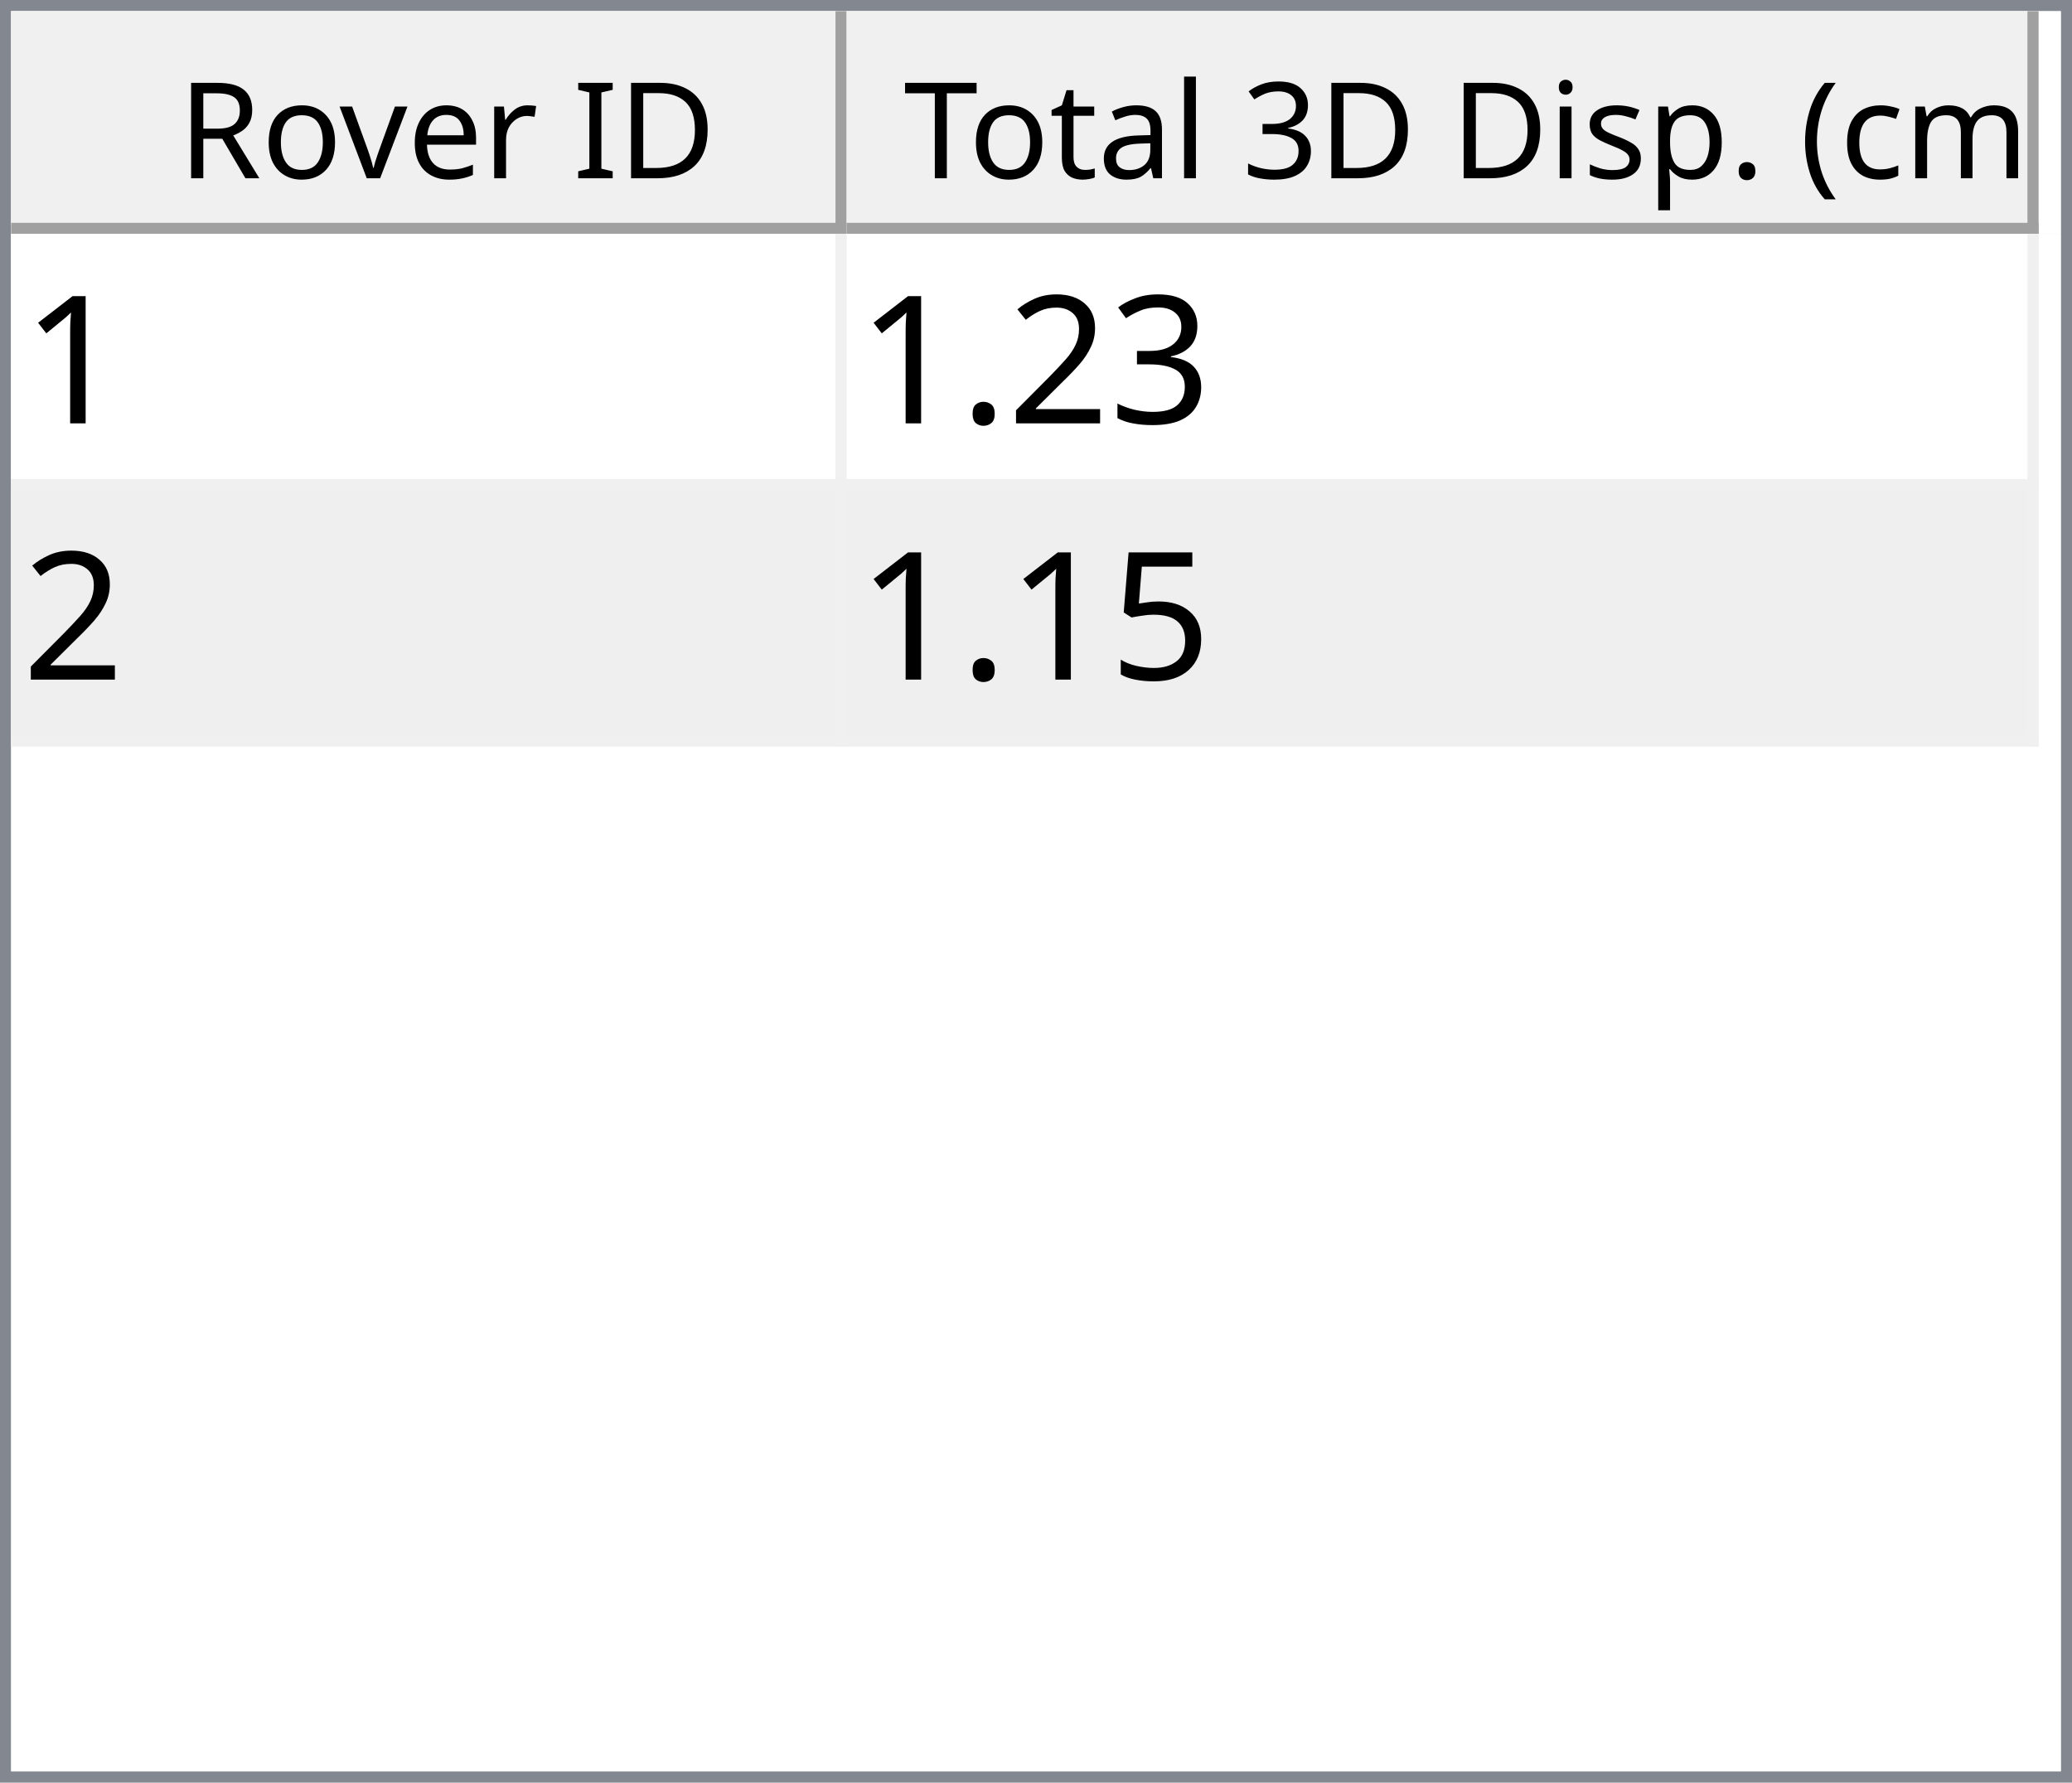
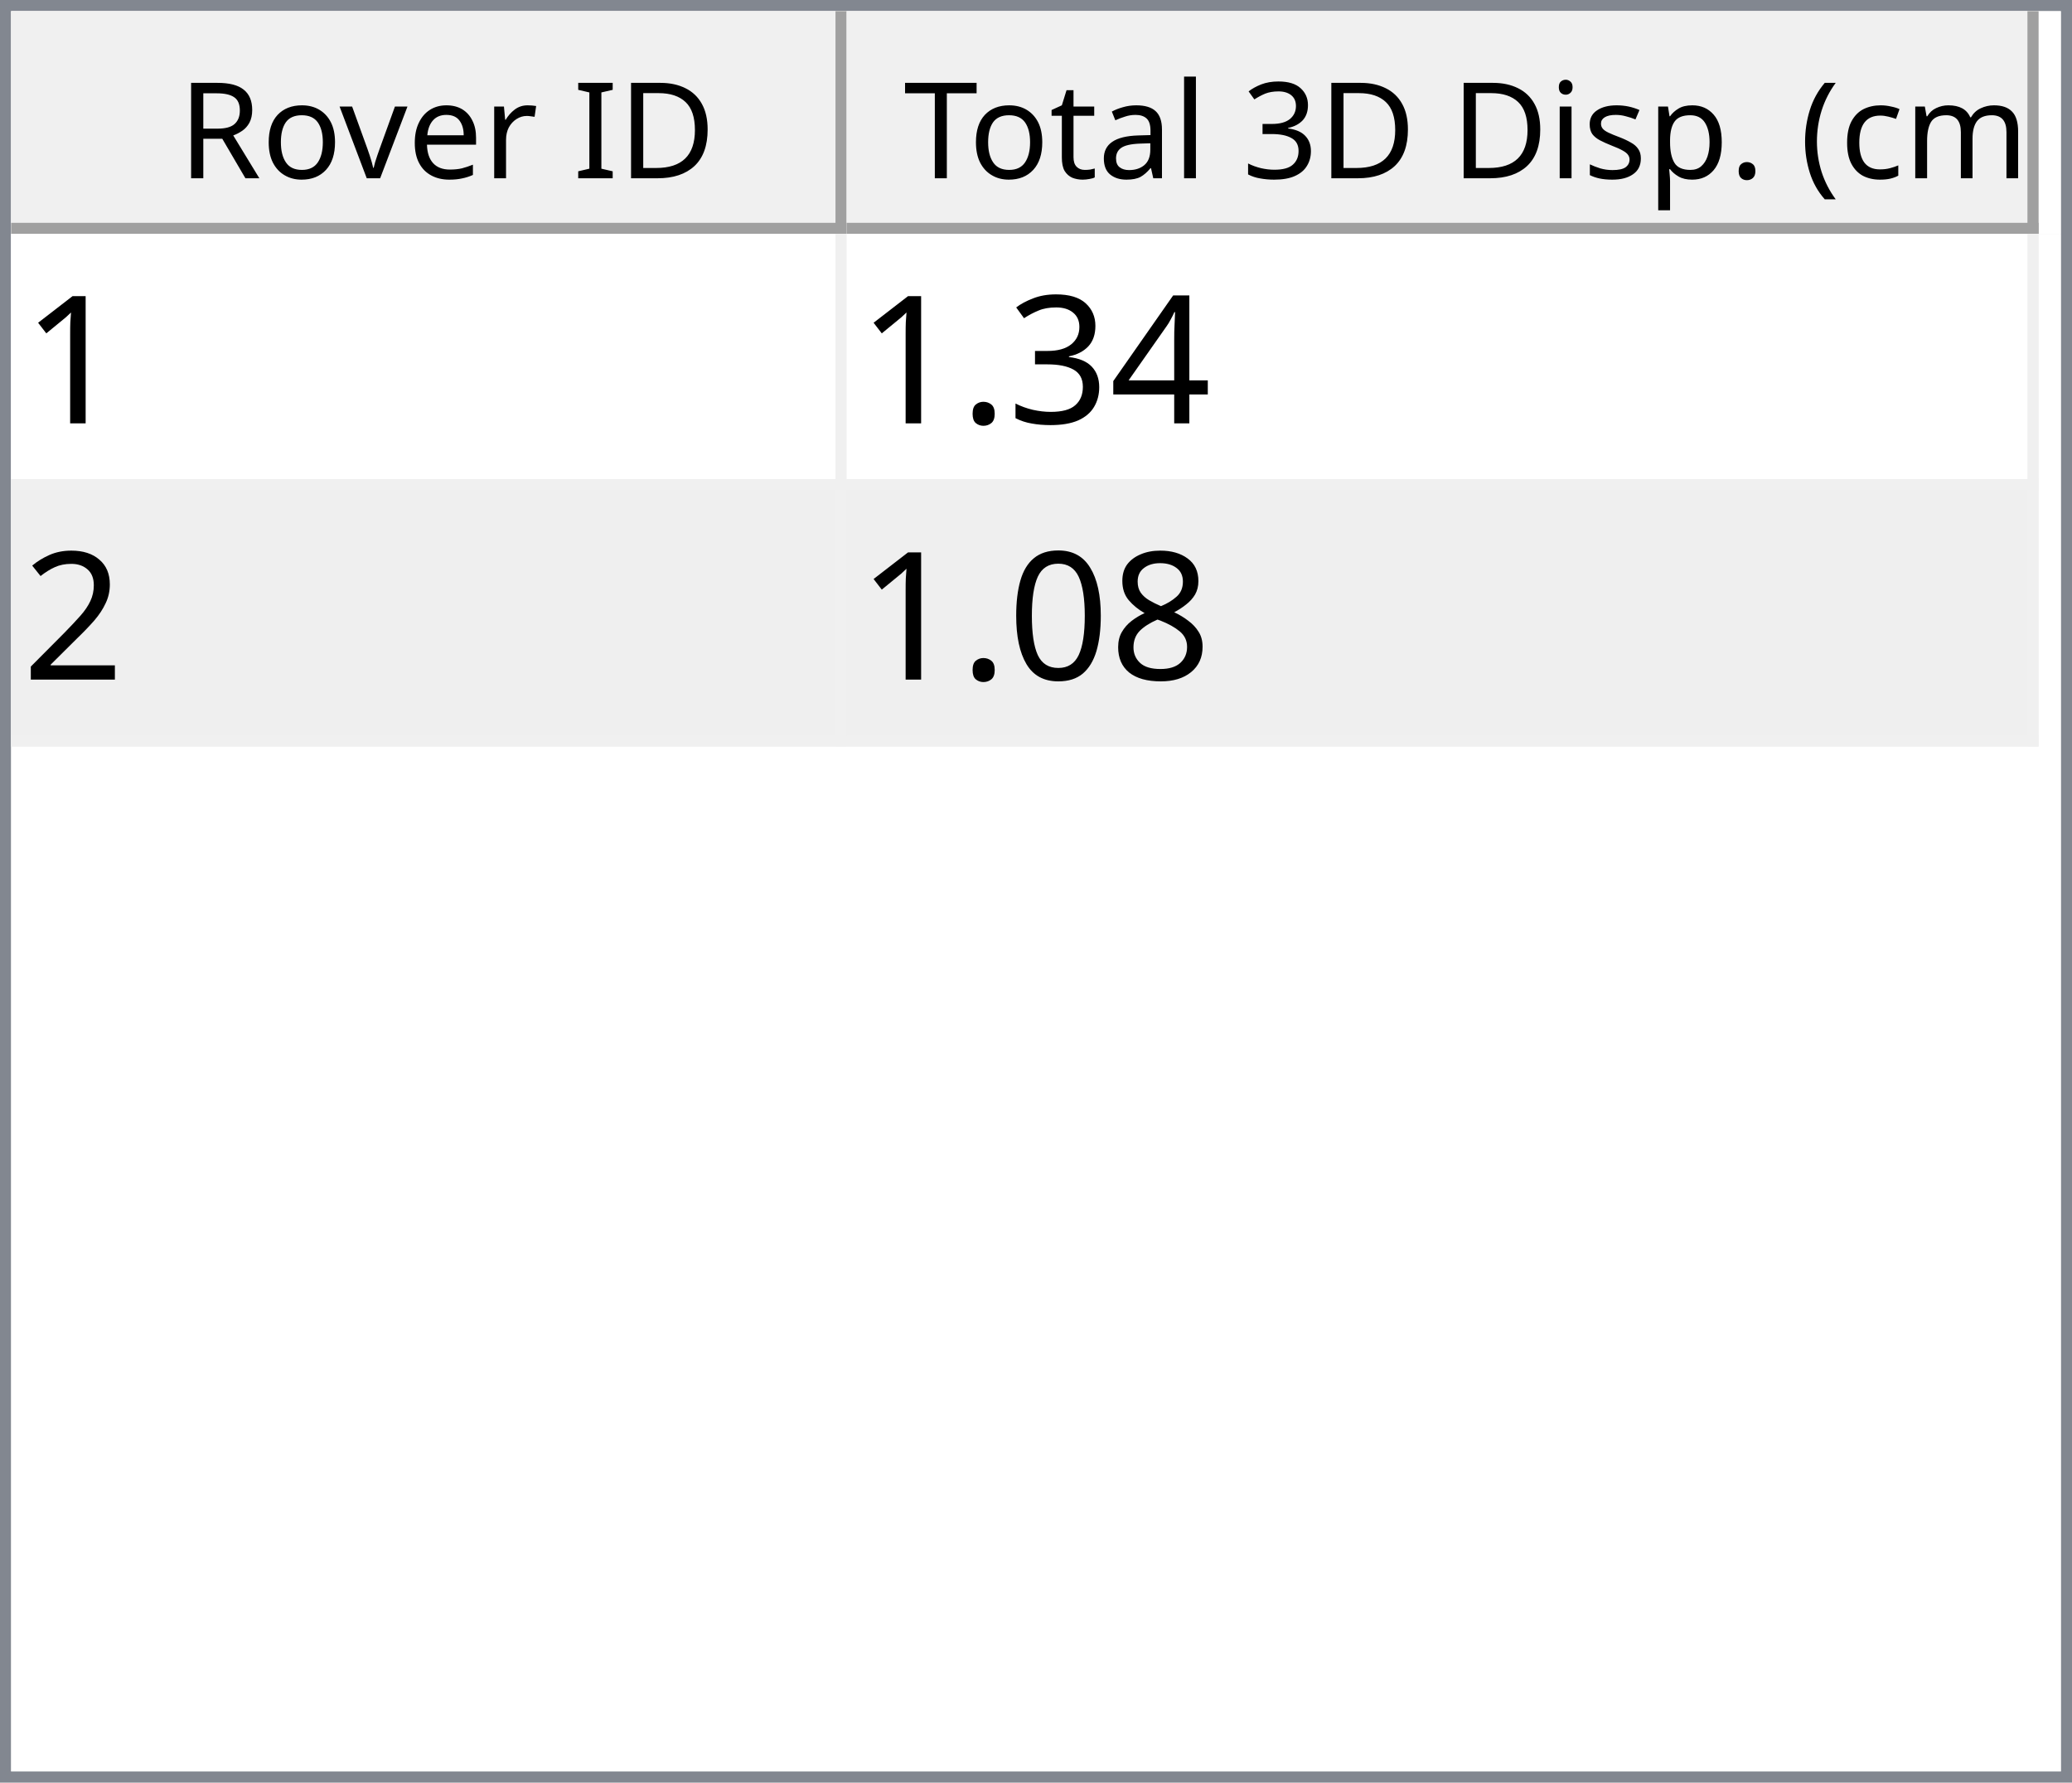
<svg xmlns="http://www.w3.org/2000/svg" style="fill-opacity:1; color-rendering:auto; color-interpolation:auto; text-rendering:auto; stroke:black; stroke-linecap:square; stroke-miterlimit:10; shape-rendering:auto; stroke-opacity:1; fill:black; stroke-dasharray:none; font-weight:normal; stroke-width:1; font-family:'Dialog'; font-style:normal; stroke-linejoin:miter; font-size:12px; stroke-dashoffset:0; image-rendering:auto;" width="186" height="160">
  <defs id="genericDefs" />
  <g>
    <defs id="defs1">
      <clipPath clipPathUnits="userSpaceOnUse" id="clipPath1">
        <path d="M0 0 L186 0 L186 160 L0 160 L0 0 Z" />
      </clipPath>
      <clipPath clipPathUnits="userSpaceOnUse" id="clipPath2">
        <path d="M0 0 L0 160 L186 160 L186 0 Z" />
      </clipPath>
      <clipPath clipPathUnits="userSpaceOnUse" id="clipPath3">
        <path d="M0 0 L0 20 L184 20 L184 0 Z" />
      </clipPath>
      <clipPath clipPathUnits="userSpaceOnUse" id="clipPath4">
        <path d="M0 0 L0 20 L75 20 L75 0 Z" />
      </clipPath>
      <clipPath clipPathUnits="userSpaceOnUse" id="clipPath5">
        <path d="M1 1 L1 19 L74 19 L74 1 Z" />
      </clipPath>
      <clipPath clipPathUnits="userSpaceOnUse" id="clipPath6">
        <path d="M0 0 L0 18 L73 18 L73 0 Z" />
      </clipPath>
      <clipPath clipPathUnits="userSpaceOnUse" id="clipPath7">
        <path d="M-0.5 -0.5 L-0.5 19.5 L74.5 19.5 L74.5 -0.5 Z" />
      </clipPath>
      <clipPath clipPathUnits="userSpaceOnUse" id="clipPath8">
        <path d="M0 0 L0 20 L107 20 L107 0 Z" />
      </clipPath>
      <clipPath clipPathUnits="userSpaceOnUse" id="clipPath9">
        <path d="M1 1 L1 19 L106 19 L106 1 Z" />
      </clipPath>
      <clipPath clipPathUnits="userSpaceOnUse" id="clipPath10">
        <path d="M0 0 L0 18 L105 18 L105 0 Z" />
      </clipPath>
      <clipPath clipPathUnits="userSpaceOnUse" id="clipPath11">
        <path d="M-0.5 -0.5 L-0.5 19.5 L106.5 19.5 L106.5 -0.5 Z" />
      </clipPath>
      <clipPath clipPathUnits="userSpaceOnUse" id="clipPath12">
        <path d="M0 0 L0 138 L184 138 L184 0 Z" />
      </clipPath>
      <clipPath clipPathUnits="userSpaceOnUse" id="clipPath13">
        <path d="M0 0 L0 46 L182 46 L182 0 Z" />
      </clipPath>
      <clipPath clipPathUnits="userSpaceOnUse" id="clipPath14">
        <path d="M-0.5 -0.5 L-0.5 45.5 L181.5 45.5 L181.5 -0.5 Z" />
      </clipPath>
      <clipPath clipPathUnits="userSpaceOnUse" id="clipPath15">
        <path d="M0 0 L0 22 L74 22 L74 0 Z" />
      </clipPath>
      <clipPath clipPathUnits="userSpaceOnUse" id="clipPath16">
        <path d="M0 0 L0 22 L106 22 L106 0 Z" />
      </clipPath>
      <font horiz-adv-x="64.551" id="font1">
        <font-face ascent="107.91" descent="25.098" units-per-em="100" style="font-style:normal; font-family:Segoe UI; font-weight:normal;" />
        <missing-glyph horiz-adv-x="64.551" d="M8.109 0 L8.109 68.266 L56.453 68.266 L56.453 0 L8.109 0 ZM15.328 7.234 L49.219 7.234 L49.219 61.031 L15.328 61.031 L15.328 7.234 Z" />
        <glyph unicode="D" horiz-adv-x="70.117" d="M9.188 0 L9.188 70.016 L28.516 70.016 Q65.531 70.016 65.531 35.891 Q65.531 19.672 55.25 9.836 Q44.969 0 27.734 0 L9.188 0 ZM17.391 62.594 L17.391 7.422 L27.828 7.422 Q41.609 7.422 49.273 14.797 Q56.938 22.172 56.938 35.688 Q56.938 62.594 28.328 62.594 L17.391 62.594 Z" />
        <glyph unicode="I" horiz-adv-x="26.611" d="M17.391 0 L9.188 0 L9.188 70.016 L17.391 70.016 L17.391 0 Z" />
        <glyph unicode=" " horiz-adv-x="27.393" d="" />
        <glyph unicode="r" horiz-adv-x="34.766" d="M34.188 41.891 Q32.078 43.5 28.125 43.5 Q23 43.5 19.555 38.672 Q16.109 33.844 16.109 25.484 L16.109 0 L8.109 0 L8.109 50 L16.109 50 L16.109 39.703 L16.312 39.703 Q18.016 44.969 21.531 47.922 Q25.047 50.875 29.391 50.875 Q32.516 50.875 34.188 50.203 L34.188 41.891 Z" />
        <glyph unicode="e" horiz-adv-x="52.295" d="M48.297 23 L12.984 23 Q13.188 14.656 17.484 10.109 Q21.781 5.562 29.297 5.562 Q37.75 5.562 44.828 11.141 L44.828 3.609 Q38.234 -1.172 27.391 -1.172 Q16.797 -1.172 10.742 5.641 Q4.688 12.453 4.688 24.812 Q4.688 36.469 11.305 43.82 Q17.922 51.172 27.734 51.172 Q37.547 51.172 42.922 44.828 Q48.297 38.484 48.297 27.203 L48.297 23 ZM40.094 29.781 Q40.047 36.719 36.75 40.578 Q33.453 44.438 27.594 44.438 Q21.922 44.438 17.969 40.383 Q14.016 36.328 13.094 29.781 L40.094 29.781 Z" />
        <glyph unicode="v" horiz-adv-x="47.9" d="M47.406 50 L27.484 0 L19.625 0 L0.688 50 L9.469 50 L22.172 13.672 Q23.578 9.672 23.922 6.688 L24.125 6.688 Q24.609 10.453 25.688 13.484 L38.969 50 L47.406 50 Z" />
        <glyph unicode="o" horiz-adv-x="58.594" d="M29 -1.172 Q17.922 -1.172 11.305 5.836 Q4.688 12.844 4.688 24.422 Q4.688 37.016 11.57 44.094 Q18.453 51.172 30.172 51.172 Q41.359 51.172 47.633 44.289 Q53.906 37.406 53.906 25.203 Q53.906 13.234 47.141 6.031 Q40.375 -1.172 29 -1.172 ZM29.594 44.438 Q21.875 44.438 17.383 39.188 Q12.891 33.938 12.891 24.703 Q12.891 15.828 17.43 10.695 Q21.969 5.562 29.594 5.562 Q37.359 5.562 41.531 10.594 Q45.703 15.625 45.703 24.906 Q45.703 34.281 41.531 39.359 Q37.359 44.438 29.594 44.438 Z" />
        <glyph unicode="R" horiz-adv-x="59.814" d="M59.375 0 L49.609 0 L37.891 19.625 Q36.281 22.359 34.766 24.289 Q33.25 26.219 31.664 27.438 Q30.078 28.656 28.25 29.219 Q26.422 29.781 24.125 29.781 L17.391 29.781 L17.391 0 L9.188 0 L9.188 70.016 L30.078 70.016 Q34.672 70.016 38.555 68.867 Q42.438 67.719 45.289 65.375 Q48.141 63.031 49.758 59.547 Q51.375 56.062 51.375 51.375 Q51.375 47.703 50.273 44.656 Q49.172 41.609 47.148 39.211 Q45.125 36.812 42.266 35.133 Q39.406 33.453 35.844 32.516 L35.844 32.328 Q37.594 31.547 38.891 30.547 Q40.188 29.547 41.359 28.18 Q42.531 26.812 43.68 25.078 Q44.828 23.344 46.234 21.047 L59.375 0 ZM17.391 62.594 L17.391 37.203 L28.516 37.203 Q31.594 37.203 34.203 38.133 Q36.812 39.062 38.719 40.797 Q40.625 42.531 41.703 45.047 Q42.781 47.562 42.781 50.688 Q42.781 56.297 39.141 59.445 Q35.5 62.594 28.609 62.594 L17.391 62.594 Z" />
        <glyph unicode=")" horiz-adv-x="30.176" d="M8.297 -15.922 L1.172 -15.922 Q16.406 2.344 16.406 26.812 Q16.406 51.469 1.078 70.016 L8.297 70.016 Q23.531 52.156 23.531 26.703 Q23.531 1.375 8.297 -15.922 Z" />
        <glyph unicode="m" horiz-adv-x="86.133" d="M79.109 0 L71.094 0 L71.094 28.719 Q71.094 37.016 68.531 40.727 Q65.969 44.438 59.906 44.438 Q54.781 44.438 51.195 39.75 Q47.609 35.062 47.609 28.516 L47.609 0 L39.594 0 L39.594 29.688 Q39.594 44.438 28.219 44.438 Q22.953 44.438 19.531 40.016 Q16.109 35.594 16.109 28.516 L16.109 0 L8.109 0 L8.109 50 L16.109 50 L16.109 42.094 L16.312 42.094 Q21.625 51.172 31.844 51.172 Q36.969 51.172 40.773 48.312 Q44.578 45.453 46 40.828 Q51.562 51.172 62.594 51.172 Q79.109 51.172 79.109 30.812 L79.109 0 Z" />
        <glyph unicode="c" horiz-adv-x="46.191" d="M42.188 2.297 Q36.422 -1.172 28.516 -1.172 Q17.828 -1.172 11.258 5.789 Q4.688 12.75 4.688 23.828 Q4.688 36.188 11.766 43.68 Q18.844 51.172 30.672 51.172 Q37.25 51.172 42.281 48.734 L42.281 40.531 Q36.719 44.438 30.375 44.438 Q22.703 44.438 17.797 38.945 Q12.891 33.453 12.891 24.516 Q12.891 15.719 17.508 10.641 Q22.125 5.562 29.891 5.562 Q36.422 5.562 42.188 9.906 L42.188 2.297 Z" />
        <glyph unicode="(" horiz-adv-x="30.176" d="M29.109 -15.922 L21.969 -15.922 Q6.844 1.375 6.844 26.703 Q6.844 52.156 21.969 70.016 L29.203 70.016 Q13.875 51.469 13.875 26.812 Q13.875 2.344 29.109 -15.922 Z" />
        <glyph unicode="." horiz-adv-x="21.68" d="M10.891 -1.078 Q8.641 -1.078 7.055 0.539 Q5.469 2.156 5.469 4.391 Q5.469 6.641 7.055 8.273 Q8.641 9.906 10.891 9.906 Q13.188 9.906 14.797 8.273 Q16.406 6.641 16.406 4.391 Q16.406 2.156 14.797 0.539 Q13.188 -1.078 10.891 -1.078 Z" />
        <glyph unicode="p" horiz-adv-x="58.789" d="M16.312 7.234 L16.109 7.234 L16.109 -23 L8.109 -23 L8.109 50 L16.109 50 L16.109 41.219 L16.312 41.219 Q22.219 51.172 33.594 51.172 Q43.266 51.172 48.688 44.461 Q54.109 37.75 54.109 26.469 Q54.109 13.922 48 6.375 Q41.891 -1.172 31.297 -1.172 Q21.578 -1.172 16.312 7.234 ZM16.109 27.391 L16.109 20.406 Q16.109 14.203 20.141 9.883 Q24.172 5.562 30.375 5.562 Q37.641 5.562 41.773 11.133 Q45.906 16.703 45.906 26.609 Q45.906 34.969 42.047 39.703 Q38.188 44.438 31.594 44.438 Q24.609 44.438 20.359 39.578 Q16.109 34.719 16.109 27.391 Z" />
        <glyph unicode="s" horiz-adv-x="42.432" d="M5.078 1.812 L5.078 10.406 Q11.625 5.562 19.484 5.562 Q30.031 5.562 30.031 12.594 Q30.031 14.594 29.125 15.992 Q28.219 17.391 26.68 18.461 Q25.141 19.531 23.07 20.383 Q21 21.234 18.609 22.172 Q15.281 23.484 12.766 24.828 Q10.25 26.172 8.57 27.859 Q6.891 29.547 6.031 31.695 Q5.172 33.844 5.172 36.719 Q5.172 40.234 6.789 42.945 Q8.406 45.656 11.086 47.484 Q13.766 49.312 17.211 50.242 Q20.656 51.172 24.312 51.172 Q30.812 51.172 35.938 48.922 L35.938 40.828 Q30.422 44.438 23.25 44.438 Q21 44.438 19.195 43.922 Q17.391 43.406 16.094 42.477 Q14.797 41.547 14.086 40.258 Q13.375 38.969 13.375 37.406 Q13.375 35.453 14.086 34.133 Q14.797 32.812 16.164 31.789 Q17.531 30.766 19.484 29.938 Q21.438 29.109 23.922 28.125 Q27.25 26.859 29.883 25.516 Q32.516 24.172 34.375 22.484 Q36.234 20.797 37.234 18.602 Q38.234 16.406 38.234 13.375 Q38.234 9.672 36.602 6.938 Q34.969 4.203 32.234 2.398 Q29.5 0.594 25.93 -0.289 Q22.359 -1.172 18.453 -1.172 Q10.75 -1.172 5.078 1.812 Z" />
        <glyph unicode="i" horiz-adv-x="24.219" d="M12.203 62.703 Q10.062 62.703 8.547 64.164 Q7.031 65.625 7.031 67.875 Q7.031 70.125 8.547 71.609 Q10.062 73.094 12.203 73.094 Q14.406 73.094 15.945 71.609 Q17.484 70.125 17.484 67.875 Q17.484 65.719 15.945 64.211 Q14.406 62.703 12.203 62.703 ZM16.109 0 L8.109 0 L8.109 50 L16.109 50 L16.109 0 Z" />
        <glyph unicode="3" horiz-adv-x="53.906" d="M46.531 19.828 Q46.531 15.094 44.75 11.211 Q42.969 7.328 39.719 4.57 Q36.469 1.812 31.93 0.297 Q27.391 -1.219 21.922 -1.219 Q11.922 -1.219 6 2.594 L6 11.188 Q13.094 5.609 22.219 5.609 Q25.875 5.609 28.828 6.539 Q31.781 7.469 33.906 9.227 Q36.031 10.984 37.18 13.477 Q38.328 15.969 38.328 19.094 Q38.328 32.812 18.797 32.812 L12.984 32.812 L12.984 39.594 L18.5 39.594 Q35.797 39.594 35.797 52.484 Q35.797 64.406 22.609 64.406 Q15.188 64.406 8.688 59.422 L8.688 67.188 Q15.375 71.188 24.609 71.188 Q29 71.188 32.57 69.969 Q36.141 68.75 38.68 66.555 Q41.219 64.359 42.609 61.281 Q44 58.203 44 54.5 Q44 40.672 30.031 36.719 L30.031 36.531 Q33.594 36.141 36.625 34.797 Q39.656 33.453 41.852 31.305 Q44.047 29.156 45.289 26.25 Q46.531 23.344 46.531 19.828 Z" />
        <glyph unicode="l" horiz-adv-x="24.219" d="M16.109 0 L8.109 0 L8.109 74.031 L16.109 74.031 L16.109 0 Z" />
        <glyph unicode="a" horiz-adv-x="50.879" d="M43.891 0 L35.891 0 L35.891 7.812 L35.688 7.812 Q30.469 -1.172 20.312 -1.172 Q12.844 -1.172 8.617 2.781 Q4.391 6.734 4.391 13.281 Q4.391 27.297 20.906 29.594 L35.891 31.688 Q35.891 44.438 25.594 44.438 Q16.547 44.438 9.281 38.281 L9.281 46.484 Q16.656 51.172 26.266 51.172 Q43.891 51.172 43.891 32.516 L43.891 0 ZM35.891 25.297 L23.828 23.641 Q18.266 22.859 15.43 20.875 Q12.594 18.891 12.594 13.875 Q12.594 10.203 15.211 7.883 Q17.828 5.562 22.172 5.562 Q28.125 5.562 32.008 9.742 Q35.891 13.922 35.891 20.312 L35.891 25.297 Z" />
        <glyph unicode="t" horiz-adv-x="33.887" d="M31.297 0.484 Q28.469 -1.078 23.828 -1.078 Q10.688 -1.078 10.688 13.578 L10.688 43.172 L2.094 43.172 L2.094 50 L10.688 50 L10.688 62.203 L18.703 64.797 L18.703 50 L31.297 50 L31.297 43.172 L18.703 43.172 L18.703 14.984 Q18.703 9.969 20.414 7.82 Q22.125 5.672 26.078 5.672 Q29.109 5.672 31.297 7.328 L31.297 0.484 Z" />
        <glyph unicode="T" horiz-adv-x="52.393" d="M50.594 62.594 L30.375 62.594 L30.375 0 L22.172 0 L22.172 62.594 L2 62.594 L2 70.016 L50.594 70.016 L50.594 62.594 Z" />
      </font>
      <font horiz-adv-x="75.0" id="font2">
        <font-face ascent="100.537" descent="21.973" units-per-em="100" style="font-style:normal; font-family:sans-serif; font-weight:normal;" />
        <missing-glyph horiz-adv-x="75.0" d="M12.5 0 L12.5 62.5 L62.5 62.5 L62.5 0 L12.5 0 ZM14.062 1.562 L60.938 1.562 L60.938 60.938 L14.062 60.938 L14.062 1.562 Z" />
        <glyph unicode="1" horiz-adv-x="55.615" d="M37.25 0 L28.469 0 L28.469 56 Q25.297 52.984 20.141 49.953 Q14.984 46.922 10.891 45.406 L10.891 53.906 Q18.266 57.375 23.781 62.305 Q29.297 67.234 31.594 71.875 L37.25 71.875 L37.25 0 Z" />
+         <glyph unicode="4" horiz-adv-x="55.615" d="M32.328 0 L32.328 17.141 L1.266 17.141 L1.266 25.203 L33.938 71.578 L41.109 71.578 L41.109 25.203 L50.781 25.203 L50.781 17.141 L41.109 17.141 L41.109 0 L32.328 0 ZM32.328 25.203 L32.328 57.469 L9.906 25.203 L32.328 25.203 Z" />
        <glyph unicode="3" horiz-adv-x="55.615" d="M4.203 18.891 L12.984 20.062 Q14.5 12.594 18.141 9.297 Q21.781 6 27 6 Q33.203 6 37.477 10.297 Q41.75 14.594 41.75 20.953 Q41.75 27 37.797 30.93 Q33.844 34.859 27.734 34.859 Q25.25 34.859 21.531 33.891 L22.516 41.609 Q23.391 41.5 23.922 41.5 Q29.547 41.5 34.039 44.43 Q38.531 47.359 38.531 53.469 Q38.531 58.297 35.258 61.477 Q31.984 64.656 26.812 64.656 Q21.688 64.656 18.266 61.43 Q14.844 58.203 13.875 51.766 L5.078 53.328 Q6.688 62.156 12.398 67.016 Q18.109 71.875 26.609 71.875 Q32.469 71.875 37.398 69.359 Q42.328 66.844 44.945 62.5 Q47.562 58.156 47.562 53.266 Q47.562 48.641 45.07 44.828 Q42.578 41.016 37.703 38.766 Q44.047 37.312 47.562 32.695 Q51.078 28.078 51.078 21.141 Q51.078 11.766 44.242 5.25 Q37.406 -1.266 26.953 -1.266 Q17.531 -1.266 11.305 4.352 Q5.078 9.969 4.203 18.891 Z" />
+         <glyph unicode="." horiz-adv-x="27.783" d="M9.078 0 L9.078 10.016 L19.094 10.016 L19.094 0 L9.078 0 Z" />
        <glyph unicode="2" horiz-adv-x="55.615" d="M50.344 8.453 L50.344 0 L3.031 0 Q2.938 3.172 4.047 6.109 Q5.859 10.938 9.836 15.625 Q13.812 20.312 21.344 26.469 Q33.016 36.031 37.117 41.625 Q41.219 47.219 41.219 52.203 Q41.219 57.422 37.477 61.008 Q33.734 64.594 27.734 64.594 Q21.391 64.594 17.578 60.789 Q13.766 56.984 13.719 50.25 L4.688 51.172 Q5.609 61.281 11.664 66.578 Q17.719 71.875 27.938 71.875 Q38.234 71.875 44.242 66.164 Q50.25 60.453 50.25 52 Q50.25 47.703 48.492 43.555 Q46.734 39.406 42.656 34.812 Q38.578 30.219 29.109 22.219 Q21.188 15.578 18.945 13.211 Q16.703 10.844 15.234 8.453 L50.344 8.453 Z" />
-         <glyph unicode="." horiz-adv-x="27.783" d="M9.078 0 L9.078 10.016 L19.094 10.016 L19.094 0 L9.078 0 Z" />
-         <glyph unicode="5" horiz-adv-x="55.615" d="M4.156 18.75 L13.375 19.531 Q14.406 12.797 18.141 9.398 Q21.875 6 27.156 6 Q33.5 6 37.891 10.789 Q42.281 15.578 42.281 23.484 Q42.281 31 38.062 35.352 Q33.844 39.703 27 39.703 Q22.75 39.703 19.336 37.773 Q15.922 35.844 13.969 32.766 L5.719 33.844 L12.641 70.609 L48.25 70.609 L48.25 62.203 L19.672 62.203 L15.828 42.969 Q22.266 47.469 29.344 47.469 Q38.719 47.469 45.164 40.969 Q51.609 34.469 51.609 24.266 Q51.609 14.547 45.953 7.469 Q39.062 -1.219 27.156 -1.219 Q17.391 -1.219 11.211 4.25 Q5.031 9.719 4.156 18.75 Z" />
+         <glyph unicode="8" horiz-adv-x="55.615" d="M17.672 38.812 Q12.203 40.828 9.57 44.539 Q6.938 48.25 6.938 53.422 Q6.938 61.234 12.555 66.555 Q18.172 71.875 27.484 71.875 Q36.859 71.875 42.578 66.43 Q48.297 60.984 48.297 53.172 Q48.297 48.188 45.68 44.508 Q43.062 40.828 37.75 38.812 Q44.344 36.672 47.781 31.883 Q51.219 27.094 51.219 20.453 Q51.219 11.281 44.727 5.031 Q38.234 -1.219 27.641 -1.219 Q17.047 -1.219 10.547 5.055 Q4.047 11.328 4.047 20.703 Q4.047 27.688 7.594 32.398 Q11.141 37.109 17.672 38.812 ZM15.922 53.719 Q15.922 48.641 19.195 45.414 Q22.469 42.188 27.688 42.188 Q32.766 42.188 36.016 45.383 Q39.266 48.578 39.266 53.219 Q39.266 58.062 35.914 61.359 Q32.562 64.656 27.594 64.656 Q22.562 64.656 19.242 61.43 Q15.922 58.203 15.922 53.719 ZM13.094 20.656 Q13.094 16.891 14.875 13.375 Q16.656 9.859 20.172 7.93 Q23.688 6 27.734 6 Q34.031 6 38.133 10.055 Q42.234 14.109 42.234 20.359 Q42.234 26.703 38.016 30.859 Q33.797 35.016 27.438 35.016 Q21.234 35.016 17.164 30.914 Q13.094 26.812 13.094 20.656 Z" />
+         <glyph unicode="0" horiz-adv-x="55.615" d="M4.156 35.297 Q4.156 48 6.766 55.742 Q9.375 63.484 14.523 67.68 Q19.672 71.875 27.484 71.875 Q33.25 71.875 37.594 69.555 Q41.938 67.234 44.773 62.867 Q47.609 58.5 49.219 52.227 Q50.828 45.953 50.828 35.297 Q50.828 22.703 48.242 14.969 Q45.656 7.234 40.508 3.008 Q35.359 -1.219 27.484 -1.219 Q17.141 -1.219 11.234 6.203 Q4.156 15.141 4.156 35.297 ZM13.188 35.297 Q13.188 17.672 17.312 11.836 Q21.438 6 27.484 6 Q33.547 6 37.672 11.859 Q41.797 17.719 41.797 35.297 Q41.797 52.984 37.672 58.789 Q33.547 64.594 27.391 64.594 Q21.344 64.594 17.719 59.469 Q13.188 52.938 13.188 35.297 Z" />
      </font>
    </defs>
    <g style="fill:white; stroke:white;">
      <rect x="0" y="0" width="186" style="clip-path:url(#clipPath1); stroke:none;" height="160" />
    </g>
    <g style="fill:white; text-rendering:optimizeSpeed; color-rendering:optimizeSpeed; image-rendering:optimizeSpeed; shape-rendering:crispEdges; stroke:white; color-interpolation:sRGB;">
      <rect x="0" width="186" height="160" y="0" style="stroke:none;" />
      <path style="stroke:none;" d="M0 160 L186 160 L186 0 L0 0 Z" />
    </g>
    <g style="fill:rgb(240,240,240); font-family:'Segoe UI'; stroke:rgb(240,240,240);">
      <rect x="0" y="0" width="186" style="clip-path:url(#clipPath2); stroke:none;" height="160" />
    </g>
    <g style="fill:rgb(130,135,144); font-family:'Segoe UI'; stroke:rgb(130,135,144);">
      <path d="M0 0 L186 0 L186 160 L0 160 L0 0 ZM1 1 L185 1 L185 159 L1 159 L1 1 Z" style="fill-rule:evenodd; clip-path:url(#clipPath2); stroke:none;" />
    </g>
    <g style="fill:white; font-family:'Segoe UI'; stroke:white;" transform="translate(1,1)">
      <rect x="0" y="0" width="184" style="clip-path:url(#clipPath3); stroke:none;" height="20" />
    </g>
    <g style="fill:rgb(240,240,240); font-family:'Segoe UI'; stroke:rgb(240,240,240);" transform="translate(1,1)">
      <rect x="0" y="0" width="75" style="clip-path:url(#clipPath4); stroke:none;" height="20" />
    </g>
    <g style="font-family:'Segoe UI';" transform="translate(2,2)">
      <text x="14" xml:space="preserve" y="14" style="clip-path:url(#clipPath6); stroke:none;">Rover ID</text>
    </g>
    <g style="fill:rgb(160,160,160); font-family:'Segoe UI'; stroke:rgb(160,160,160); stroke-linejoin:bevel;" transform="translate(1.5,1.5)">
      <line x1="74" x2="74" y1="0" style="fill:none; clip-path:url(#clipPath7);" y2="19" />
    </g>
    <g style="fill:rgb(160,160,160); font-family:'Segoe UI'; stroke:rgb(160,160,160); stroke-linejoin:bevel;" transform="matrix(1,0,0,1,1,1) translate(0.5,0.5)">
      <line x1="0" x2="74" y1="19" style="fill:none; clip-path:url(#clipPath7);" y2="19" />
    </g>
    <g style="fill:rgb(240,240,240); font-family:'Segoe UI'; stroke:rgb(240,240,240);" transform="translate(76,1)">
      <rect x="0" y="0" width="107" style="clip-path:url(#clipPath8); stroke:none;" height="20" />
    </g>
    <g style="font-family:'Segoe UI';" transform="translate(77,2)">
      <text x="1" xml:space="preserve" y="14" style="clip-path:url(#clipPath10); stroke:none;"> Total 3D Disp. (cm)</text>
    </g>
    <g style="fill:rgb(160,160,160); font-family:'Segoe UI'; stroke:rgb(160,160,160); stroke-linejoin:bevel;" transform="translate(76.5,1.5)">
      <line x1="106" x2="106" y1="0" style="fill:none; clip-path:url(#clipPath11);" y2="19" />
    </g>
    <g style="fill:rgb(160,160,160); font-family:'Segoe UI'; stroke:rgb(160,160,160); stroke-linejoin:bevel;" transform="matrix(1,0,0,1,76,1) translate(0.5,0.5)">
      <line x1="0" x2="106" y1="19" style="fill:none; clip-path:url(#clipPath11);" y2="19" />
    </g>
    <g style="fill:white; font-family:'Segoe UI'; stroke:white;" transform="translate(1,21)">
      <rect x="0" y="0" width="184" style="clip-path:url(#clipPath12); stroke:none;" height="138" />
    </g>
    <g style="fill:rgb(240,240,240); font-size:16px; font-family:sans-serif; stroke:rgb(240,240,240);" transform="translate(1,21)">
      <rect x="0" y="0" width="182" style="clip-path:url(#clipPath13); stroke:none;" height="46" />
      <line transform="translate(0.5,0.5)" x1="0" x2="181" y1="22" style="clip-path:url(#clipPath14); fill:none; stroke-linejoin:bevel;" y2="22" />
    </g>
    <g transform="matrix(1,0,0,1,1,21) translate(0.5,0.5)" style="fill:rgb(240,240,240); font-size:16px; font-family:sans-serif; stroke:rgb(240,240,240); stroke-linejoin:bevel;">
      <line x1="0" x2="181" y1="45" style="fill:none; clip-path:url(#clipPath14);" y2="45" />
    </g>
    <g transform="matrix(1,0,0,1,1,21) translate(0.5,0.5)" style="fill:rgb(240,240,240); font-size:16px; font-family:sans-serif; stroke:rgb(240,240,240); stroke-linejoin:bevel;">
      <line x1="74" x2="74" y1="0" style="fill:none; clip-path:url(#clipPath14);" y2="45" />
    </g>
    <g transform="matrix(1,0,0,1,1,21) translate(0.5,0.5)" style="fill:rgb(240,240,240); font-size:16px; font-family:sans-serif; stroke:rgb(240,240,240); stroke-linejoin:bevel;">
      <line x1="181" x2="181" y1="0" style="fill:none; clip-path:url(#clipPath14);" y2="45" />
    </g>
    <g style="fill:white; font-size:16px; font-family:sans-serif; stroke:white;" transform="matrix(1,0,0,1,1,21)">
      <rect x="0" y="0" width="74" style="clip-path:url(#clipPath15); stroke:none;" height="22" />
      <text x="1" y="17" style="fill:black; clip-path:url(#clipPath15); stroke:none;" xml:space="preserve">1</text>
    </g>
    <g style="fill:white; font-size:16px; font-family:sans-serif; stroke:white;" transform="matrix(1,0,0,1,1,21) translate(75,0)">
      <rect x="0" y="0" width="106" style="clip-path:url(#clipPath16); stroke:none;" height="22" />
-       <text x="1" y="17" style="fill:black; clip-path:url(#clipPath16); stroke:none;" xml:space="preserve">1.23</text>
+       <text x="1" y="17" style="fill:black; clip-path:url(#clipPath16); stroke:none;" xml:space="preserve">1.34</text>
    </g>
    <g style="fill:rgb(239,239,239); font-size:16px; font-family:sans-serif; stroke:rgb(239,239,239);" transform="matrix(1,0,0,1,1,21) translate(0,23)">
      <rect x="0" y="0" width="74" style="clip-path:url(#clipPath15); stroke:none;" height="22" />
      <text x="1" y="17" style="fill:black; clip-path:url(#clipPath15); stroke:none;" xml:space="preserve">2</text>
    </g>
    <g style="fill:rgb(239,239,239); font-size:16px; font-family:sans-serif; stroke:rgb(239,239,239);" transform="matrix(1,0,0,1,1,21) translate(75,23)">
      <rect x="0" y="0" width="106" style="clip-path:url(#clipPath16); stroke:none;" height="22" />
-       <text x="1" y="17" style="fill:black; clip-path:url(#clipPath16); stroke:none;" xml:space="preserve">1.15</text>
+       <text x="1" y="17" style="fill:black; clip-path:url(#clipPath16); stroke:none;" xml:space="preserve">1.08</text>
    </g>
  </g>
</svg>
